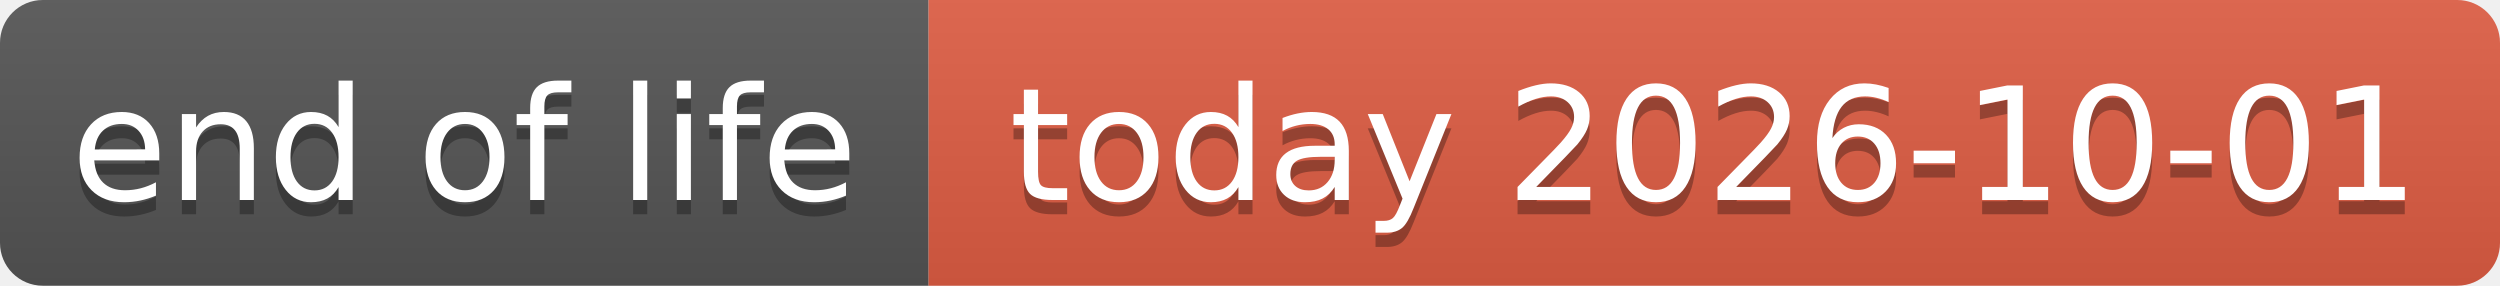
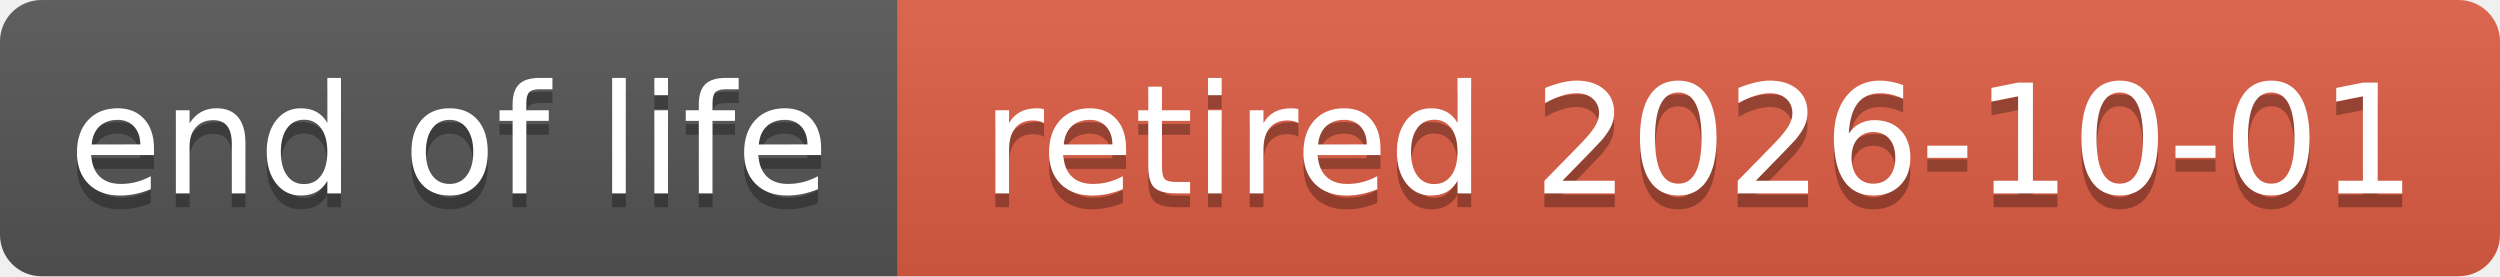
- <svg xmlns="http://www.w3.org/2000/svg" width="175" height="20" role="img" aria-label="end of life: today 2026-10-01">
+ <svg xmlns="http://www.w3.org/2000/svg" width="181" height="20" role="img" aria-label="end of life: retired 2026-10-01">
  <linearGradient id="s" x2="0" y2="100%">
    <stop offset="0" stop-color="#bbb" stop-opacity=".1" />
    <stop offset="1" stop-opacity=".1" />
  </linearGradient>
  <clipPath id="r">
-     <rect width="175" height="20" rx="3" fill="#fff" />
+     <rect width="181" height="20" rx="3" fill="#fff" />
  </clipPath>
  <g clip-path="url(#r)">
    <rect width="65" height="20" fill="#555" />
-     <rect x="65" width="110" height="20" fill="#e05d44" />
-     <rect width="175" height="20" fill="url(#s)" />
+     <rect x="65" width="116" height="20" fill="#e05d44" />
+     <rect width="181" height="20" fill="url(#s)" />
  </g>
  <g fill="#fff" text-anchor="middle" font-family="Verdana,Geneva,DejaVu Sans,sans-serif" text-rendering="geometricPrecision" font-size="110">
    <text aria-hidden="true" x="325" y="150" fill="#010101" fill-opacity=".3" transform="scale(.1)" textLength="551">end of life</text>
    <text x="325" y="140" transform="scale(.1)" textLength="551">end of life</text>
-     <text aria-hidden="true" x="1200" y="150" fill="#010101" fill-opacity=".3" transform="scale(.1)" textLength="999">today 2026-10-01</text>
-     <text x="1200" y="140" transform="scale(.1)" textLength="999">today 2026-10-01</text>
+     <text aria-hidden="true" x="1230" y="150" fill="#010101" fill-opacity=".3" transform="scale(.1)" textLength="1057">retired 2026-10-01</text>
+     <text x="1230" y="140" transform="scale(.1)" textLength="1057">retired 2026-10-01</text>
  </g>
</svg>
